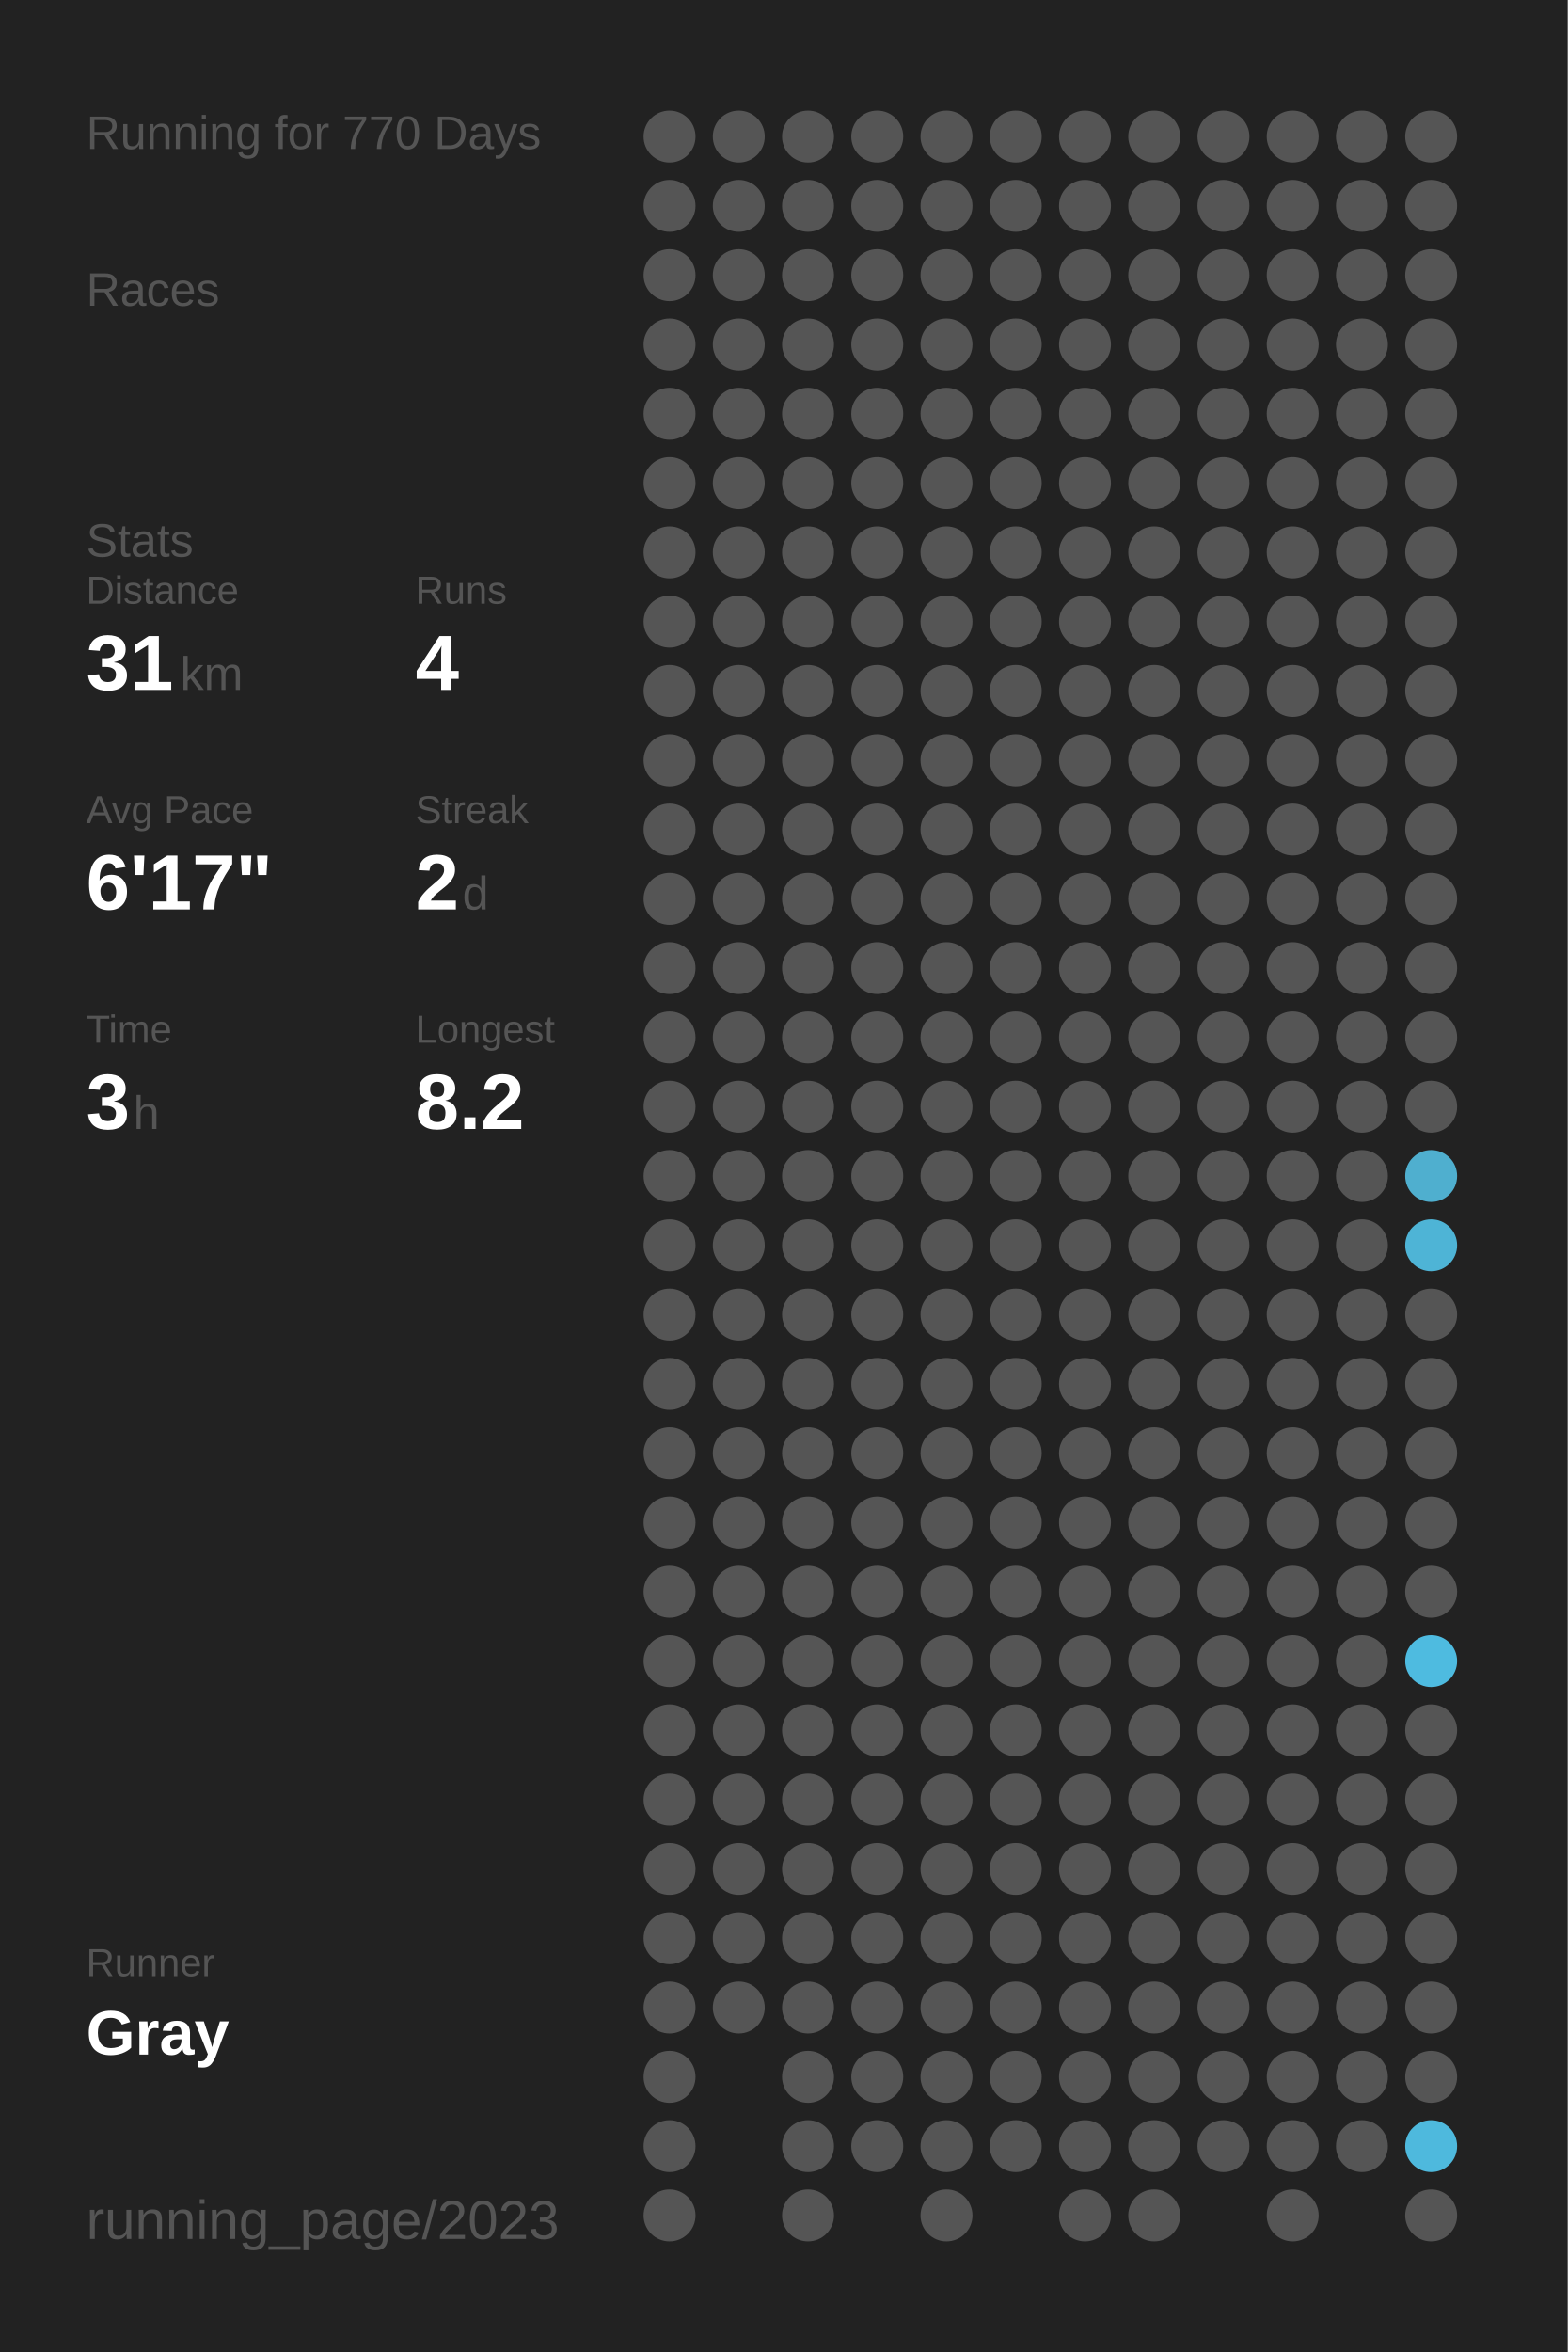
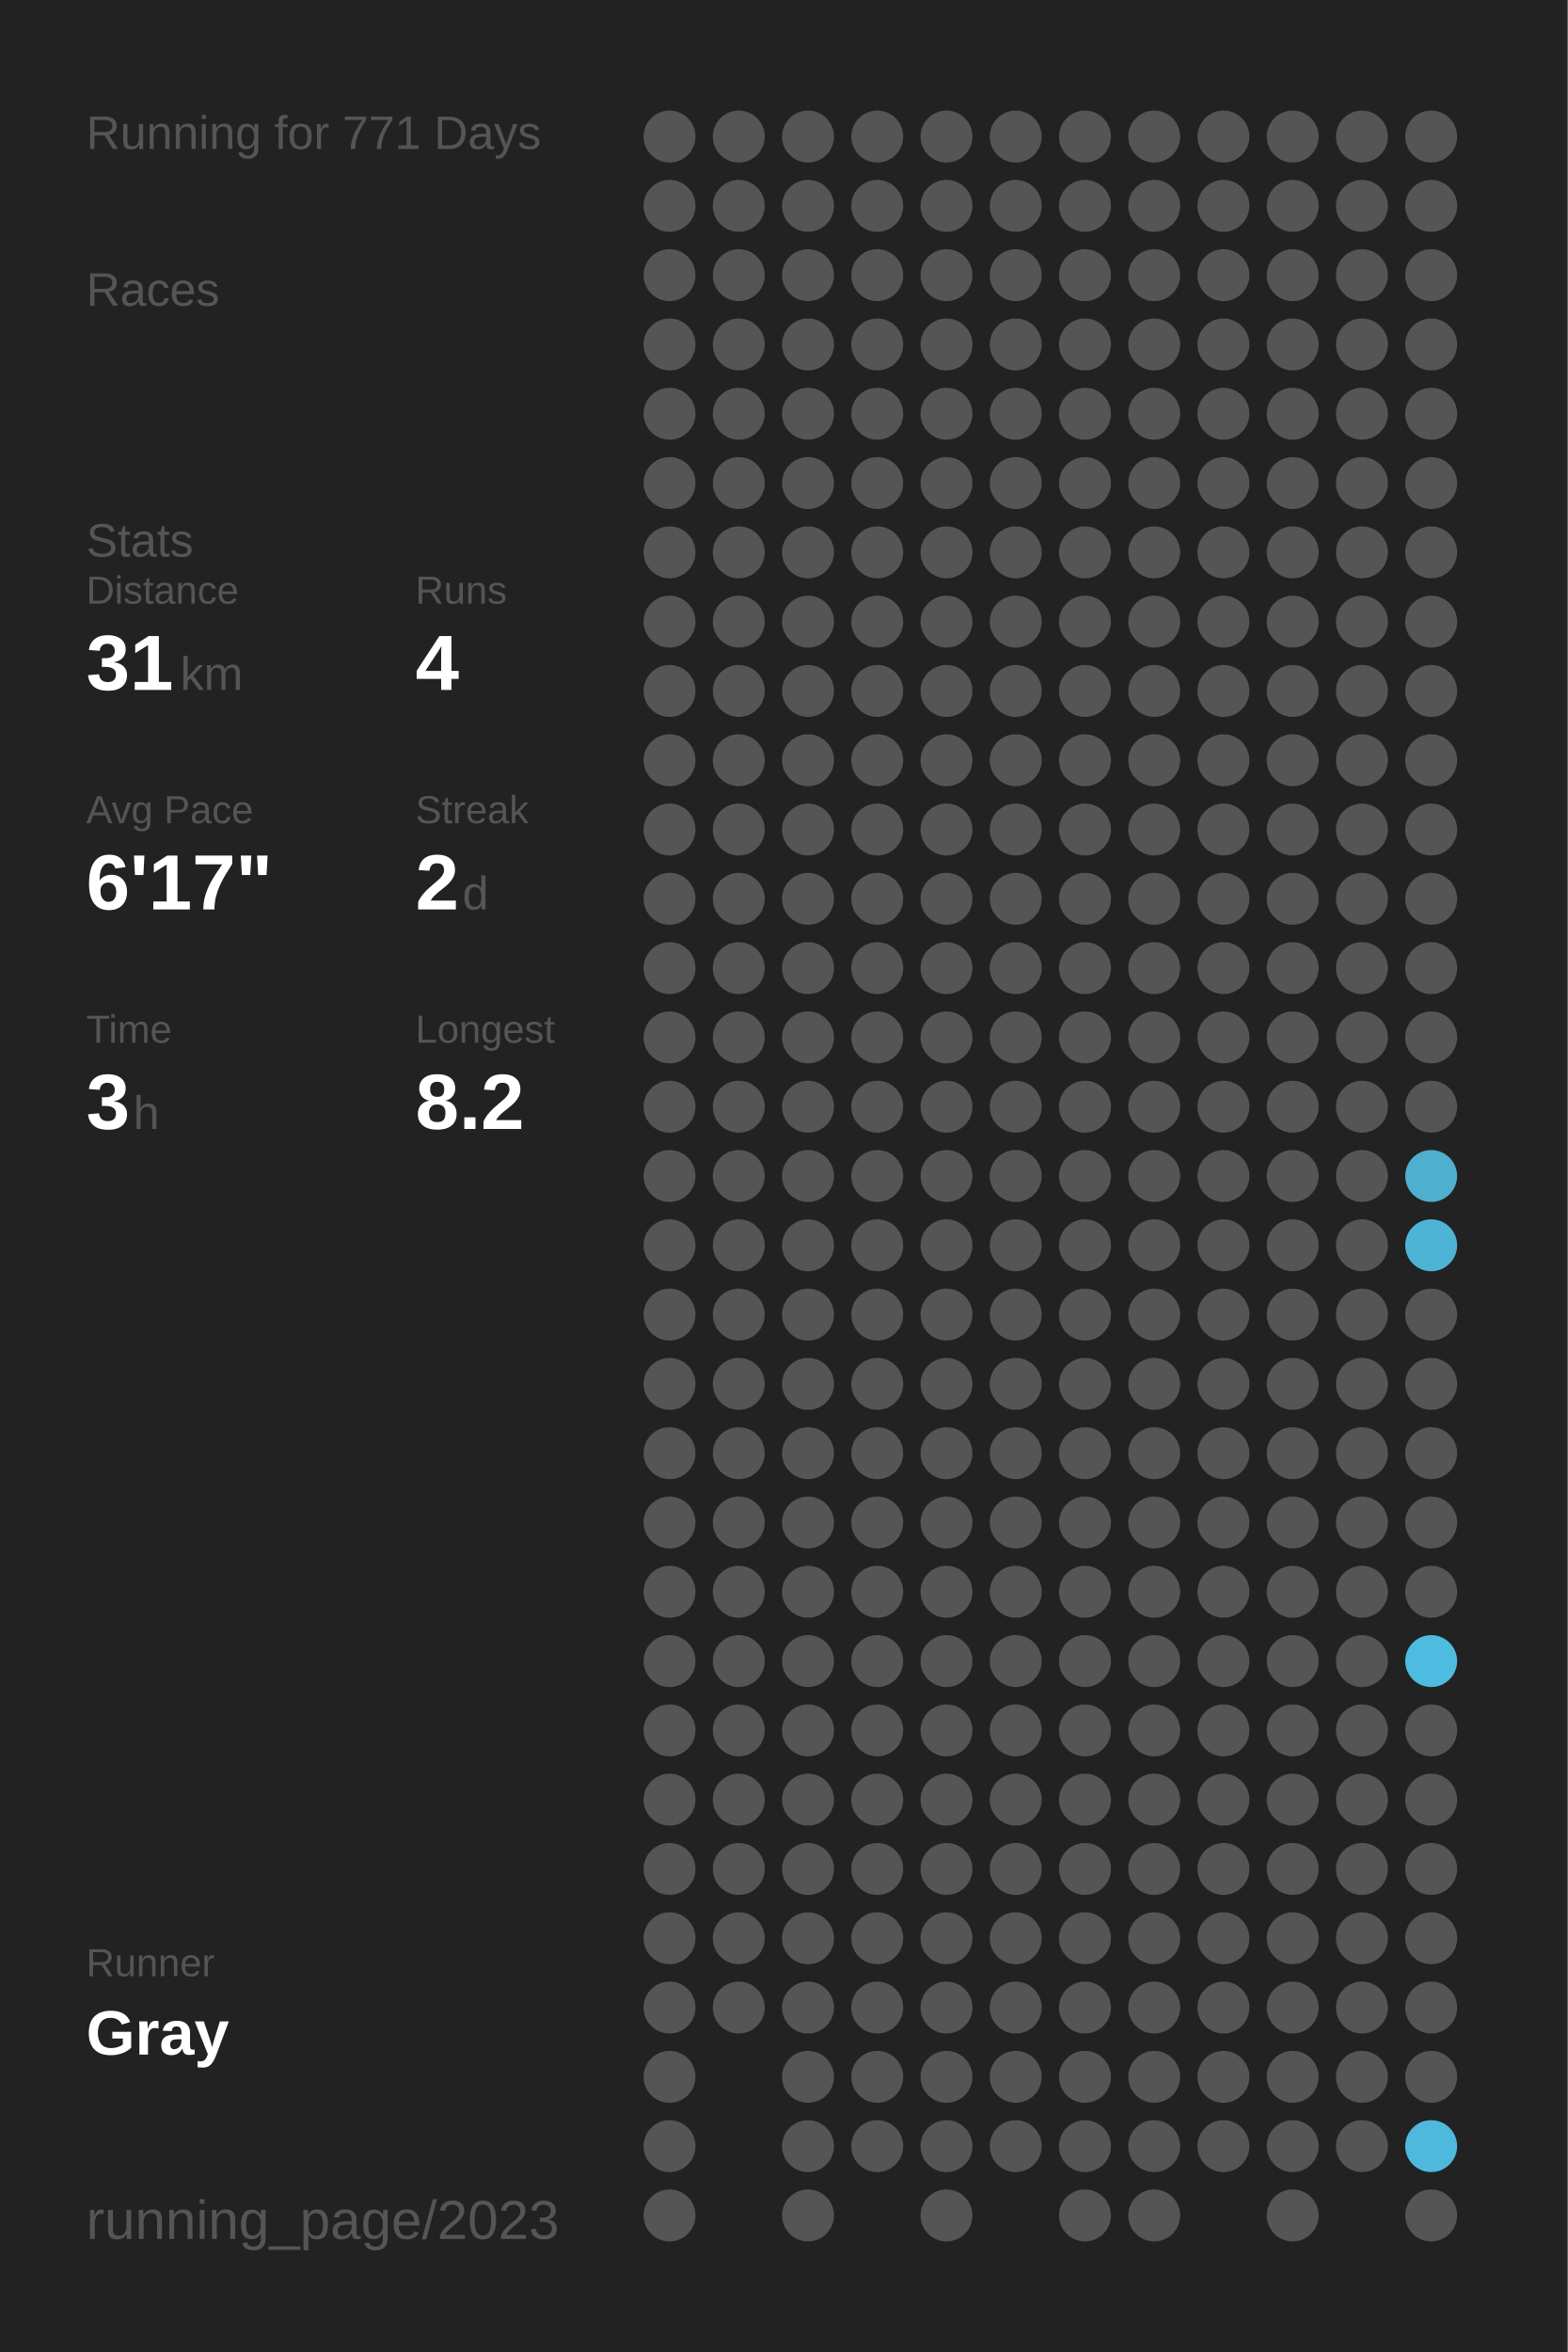
<svg xmlns="http://www.w3.org/2000/svg" baseProfile="full" height="300mm" version="1.1" viewBox="0,0,200,300" width="200mm">
  <defs />
  <rect fill="#222222" height="300" width="200" x="0" y="0" />
-   <text fill="#555555" style="font-size:6px; font-family:Arial;" x="11" y="19">Running for 770 Days</text>
+   <text fill="#555555" style="font-size:6px; font-family:Arial;" x="11" y="19">Running for 771 Days</text>
  <text fill="#555555" style="font-size:6px; font-family:Arial;" x="11" y="39">Races</text>
  <text fill="#555555" style="font-size:6px; font-family:Arial;" x="11" y="71">Stats</text>
  <text fill="#555555" style="font-size:5px; font-family:Arial;" x="11" y="77">Distance</text>
  <text fill="#FFFFFF" style="font-size:10px; font-family:Arial; font-weight:bold;" x="11" y="88">31</text>
  <text fill="#555555" style="font-size:6px; font-family:Arial;" x="23" y="88">km</text>
  <text fill="#555555" style="font-size:5px; font-family:Arial;" x="53" y="77">Runs</text>
  <text fill="#FFFFFF" style="font-size:10px; font-family:Arial; font-weight:bold;" x="53" y="88">4</text>
  <text fill="#555555" style="font-size:5px; font-family:Arial;" x="11" y="105">Avg Pace</text>
  <text fill="#FFFFFF" style="font-size:10px; font-family:Arial; font-weight:bold;" x="11" y="116">6'17"</text>
  <text fill="#555555" style="font-size:5px; font-family:Arial;" x="53" y="105">Streak</text>
  <text fill="#FFFFFF" style="font-size:10px; font-family:Arial; font-weight:bold;" x="53" y="116">2</text>
  <text fill="#555555" style="font-size:6px; font-family:Arial;" x="59" y="116">d</text>
  <text fill="#555555" style="font-size:5px; font-family:Arial;" x="11" y="133">Time</text>
  <text fill="#FFFFFF" style="font-size:10px; font-family:Arial; font-weight:bold;" x="11" y="144">3</text>
  <text fill="#555555" style="font-size:6px; font-family:Arial;" x="17" y="144">h</text>
  <text fill="#555555" style="font-size:5px; font-family:Arial;" x="53" y="133">Longest</text>
  <text fill="#FFFFFF" style="font-size:10px; font-family:Arial; font-weight:bold;" x="53" y="144">8.2</text>
  <text fill="#555555" style="font-size:5px; font-family:Arial;" x="11" y="252.065">Runner</text>
  <text fill="#FFFFFF" style="font-size:8px; font-family:Arial; font-weight:bold;" x="11" y="262.065">Gray</text>
  <text fill="#555555" style="font-size:7px; font-family:Arial;" x="11" y="285.581">running_page/2023</text>
  <circle cx="85.417" cy="17.419" fill="#555555" r="3.312" />
  <circle cx="85.417" cy="26.258" fill="#555555" r="3.312" />
  <circle cx="85.417" cy="35.097" fill="#555555" r="3.312" />
  <circle cx="85.417" cy="43.935" fill="#555555" r="3.312" />
  <circle cx="85.417" cy="52.774" fill="#555555" r="3.312" />
  <circle cx="85.417" cy="61.613" fill="#555555" r="3.312" />
  <circle cx="85.417" cy="70.452" fill="#555555" r="3.312" />
  <circle cx="85.417" cy="79.29" fill="#555555" r="3.312" />
  <circle cx="85.417" cy="88.129" fill="#555555" r="3.312" />
  <circle cx="85.417" cy="96.968" fill="#555555" r="3.312" />
  <circle cx="85.417" cy="105.806" fill="#555555" r="3.312" />
  <circle cx="85.417" cy="114.645" fill="#555555" r="3.312" />
  <circle cx="85.417" cy="123.484" fill="#555555" r="3.312" />
  <circle cx="85.417" cy="132.323" fill="#555555" r="3.312" />
  <circle cx="85.417" cy="141.161" fill="#555555" r="3.312" />
  <circle cx="85.417" cy="150" fill="#555555" r="3.312" />
  <circle cx="85.417" cy="158.839" fill="#555555" r="3.312" />
  <circle cx="85.417" cy="167.677" fill="#555555" r="3.312" />
  <circle cx="85.417" cy="176.516" fill="#555555" r="3.312" />
  <circle cx="85.417" cy="185.355" fill="#555555" r="3.312" />
  <circle cx="85.417" cy="194.194" fill="#555555" r="3.312" />
  <circle cx="85.417" cy="203.032" fill="#555555" r="3.312" />
  <circle cx="85.417" cy="211.871" fill="#555555" r="3.312" />
  <circle cx="85.417" cy="220.71" fill="#555555" r="3.312" />
  <circle cx="85.417" cy="229.548" fill="#555555" r="3.312" />
  <circle cx="85.417" cy="238.387" fill="#555555" r="3.312" />
  <circle cx="85.417" cy="247.226" fill="#555555" r="3.312" />
  <circle cx="85.417" cy="256.065" fill="#555555" r="3.312" />
  <circle cx="85.417" cy="264.903" fill="#555555" r="3.312" />
  <circle cx="85.417" cy="273.742" fill="#555555" r="3.312" />
  <circle cx="85.417" cy="282.581" fill="#555555" r="3.312" />
  <circle cx="94.25" cy="17.419" fill="#555555" r="3.312" />
  <circle cx="94.25" cy="26.258" fill="#555555" r="3.312" />
  <circle cx="94.25" cy="35.097" fill="#555555" r="3.312" />
  <circle cx="94.25" cy="43.935" fill="#555555" r="3.312" />
  <circle cx="94.25" cy="52.774" fill="#555555" r="3.312" />
  <circle cx="94.25" cy="61.613" fill="#555555" r="3.312" />
  <circle cx="94.25" cy="70.452" fill="#555555" r="3.312" />
  <circle cx="94.25" cy="79.29" fill="#555555" r="3.312" />
  <circle cx="94.25" cy="88.129" fill="#555555" r="3.312" />
  <circle cx="94.25" cy="96.968" fill="#555555" r="3.312" />
  <circle cx="94.25" cy="105.806" fill="#555555" r="3.312" />
  <circle cx="94.25" cy="114.645" fill="#555555" r="3.312" />
  <circle cx="94.25" cy="123.484" fill="#555555" r="3.312" />
  <circle cx="94.25" cy="132.323" fill="#555555" r="3.312" />
  <circle cx="94.25" cy="141.161" fill="#555555" r="3.312" />
  <circle cx="94.25" cy="150" fill="#555555" r="3.312" />
  <circle cx="94.25" cy="158.839" fill="#555555" r="3.312" />
  <circle cx="94.25" cy="167.677" fill="#555555" r="3.312" />
  <circle cx="94.25" cy="176.516" fill="#555555" r="3.312" />
  <circle cx="94.25" cy="185.355" fill="#555555" r="3.312" />
  <circle cx="94.25" cy="194.194" fill="#555555" r="3.312" />
  <circle cx="94.25" cy="203.032" fill="#555555" r="3.312" />
  <circle cx="94.25" cy="211.871" fill="#555555" r="3.312" />
  <circle cx="94.25" cy="220.71" fill="#555555" r="3.312" />
  <circle cx="94.25" cy="229.548" fill="#555555" r="3.312" />
  <circle cx="94.25" cy="238.387" fill="#555555" r="3.312" />
  <circle cx="94.25" cy="247.226" fill="#555555" r="3.312" />
  <circle cx="94.25" cy="256.065" fill="#555555" r="3.312" />
  <circle cx="103.083" cy="17.419" fill="#555555" r="3.312" />
  <circle cx="103.083" cy="26.258" fill="#555555" r="3.312" />
  <circle cx="103.083" cy="35.097" fill="#555555" r="3.312" />
  <circle cx="103.083" cy="43.935" fill="#555555" r="3.312" />
  <circle cx="103.083" cy="52.774" fill="#555555" r="3.312" />
  <circle cx="103.083" cy="61.613" fill="#555555" r="3.312" />
  <circle cx="103.083" cy="70.452" fill="#555555" r="3.312" />
  <circle cx="103.083" cy="79.29" fill="#555555" r="3.312" />
  <circle cx="103.083" cy="88.129" fill="#555555" r="3.312" />
  <circle cx="103.083" cy="96.968" fill="#555555" r="3.312" />
  <circle cx="103.083" cy="105.806" fill="#555555" r="3.312" />
  <circle cx="103.083" cy="114.645" fill="#555555" r="3.312" />
  <circle cx="103.083" cy="123.484" fill="#555555" r="3.312" />
  <circle cx="103.083" cy="132.323" fill="#555555" r="3.312" />
  <circle cx="103.083" cy="141.161" fill="#555555" r="3.312" />
  <circle cx="103.083" cy="150" fill="#555555" r="3.312" />
  <circle cx="103.083" cy="158.839" fill="#555555" r="3.312" />
  <circle cx="103.083" cy="167.677" fill="#555555" r="3.312" />
  <circle cx="103.083" cy="176.516" fill="#555555" r="3.312" />
  <circle cx="103.083" cy="185.355" fill="#555555" r="3.312" />
  <circle cx="103.083" cy="194.194" fill="#555555" r="3.312" />
  <circle cx="103.083" cy="203.032" fill="#555555" r="3.312" />
  <circle cx="103.083" cy="211.871" fill="#555555" r="3.312" />
  <circle cx="103.083" cy="220.71" fill="#555555" r="3.312" />
  <circle cx="103.083" cy="229.548" fill="#555555" r="3.312" />
  <circle cx="103.083" cy="238.387" fill="#555555" r="3.312" />
  <circle cx="103.083" cy="247.226" fill="#555555" r="3.312" />
  <circle cx="103.083" cy="256.065" fill="#555555" r="3.312" />
  <circle cx="103.083" cy="264.903" fill="#555555" r="3.312" />
  <circle cx="103.083" cy="273.742" fill="#555555" r="3.312" />
  <circle cx="103.083" cy="282.581" fill="#555555" r="3.312" />
  <circle cx="111.917" cy="17.419" fill="#555555" r="3.312" />
  <circle cx="111.917" cy="26.258" fill="#555555" r="3.312" />
  <circle cx="111.917" cy="35.097" fill="#555555" r="3.312" />
  <circle cx="111.917" cy="43.935" fill="#555555" r="3.312" />
  <circle cx="111.917" cy="52.774" fill="#555555" r="3.312" />
  <circle cx="111.917" cy="61.613" fill="#555555" r="3.312" />
  <circle cx="111.917" cy="70.452" fill="#555555" r="3.312" />
  <circle cx="111.917" cy="79.29" fill="#555555" r="3.312" />
  <circle cx="111.917" cy="88.129" fill="#555555" r="3.312" />
  <circle cx="111.917" cy="96.968" fill="#555555" r="3.312" />
  <circle cx="111.917" cy="105.806" fill="#555555" r="3.312" />
  <circle cx="111.917" cy="114.645" fill="#555555" r="3.312" />
  <circle cx="111.917" cy="123.484" fill="#555555" r="3.312" />
  <circle cx="111.917" cy="132.323" fill="#555555" r="3.312" />
  <circle cx="111.917" cy="141.161" fill="#555555" r="3.312" />
  <circle cx="111.917" cy="150" fill="#555555" r="3.312" />
  <circle cx="111.917" cy="158.839" fill="#555555" r="3.312" />
  <circle cx="111.917" cy="167.677" fill="#555555" r="3.312" />
  <circle cx="111.917" cy="176.516" fill="#555555" r="3.312" />
  <circle cx="111.917" cy="185.355" fill="#555555" r="3.312" />
  <circle cx="111.917" cy="194.194" fill="#555555" r="3.312" />
  <circle cx="111.917" cy="203.032" fill="#555555" r="3.312" />
  <circle cx="111.917" cy="211.871" fill="#555555" r="3.312" />
  <circle cx="111.917" cy="220.71" fill="#555555" r="3.312" />
  <circle cx="111.917" cy="229.548" fill="#555555" r="3.312" />
  <circle cx="111.917" cy="238.387" fill="#555555" r="3.312" />
  <circle cx="111.917" cy="247.226" fill="#555555" r="3.312" />
  <circle cx="111.917" cy="256.065" fill="#555555" r="3.312" />
  <circle cx="111.917" cy="264.903" fill="#555555" r="3.312" />
  <circle cx="111.917" cy="273.742" fill="#555555" r="3.312" />
  <circle cx="120.75" cy="17.419" fill="#555555" r="3.312" />
  <circle cx="120.75" cy="26.258" fill="#555555" r="3.312" />
  <circle cx="120.75" cy="35.097" fill="#555555" r="3.312" />
  <circle cx="120.75" cy="43.935" fill="#555555" r="3.312" />
  <circle cx="120.75" cy="52.774" fill="#555555" r="3.312" />
  <circle cx="120.75" cy="61.613" fill="#555555" r="3.312" />
  <circle cx="120.75" cy="70.452" fill="#555555" r="3.312" />
  <circle cx="120.75" cy="79.29" fill="#555555" r="3.312" />
  <circle cx="120.75" cy="88.129" fill="#555555" r="3.312" />
  <circle cx="120.75" cy="96.968" fill="#555555" r="3.312" />
  <circle cx="120.75" cy="105.806" fill="#555555" r="3.312" />
  <circle cx="120.75" cy="114.645" fill="#555555" r="3.312" />
  <circle cx="120.75" cy="123.484" fill="#555555" r="3.312" />
  <circle cx="120.75" cy="132.323" fill="#555555" r="3.312" />
  <circle cx="120.75" cy="141.161" fill="#555555" r="3.312" />
  <circle cx="120.75" cy="150" fill="#555555" r="3.312" />
  <circle cx="120.75" cy="158.839" fill="#555555" r="3.312" />
  <circle cx="120.75" cy="167.677" fill="#555555" r="3.312" />
  <circle cx="120.75" cy="176.516" fill="#555555" r="3.312" />
  <circle cx="120.75" cy="185.355" fill="#555555" r="3.312" />
  <circle cx="120.75" cy="194.194" fill="#555555" r="3.312" />
  <circle cx="120.75" cy="203.032" fill="#555555" r="3.312" />
  <circle cx="120.75" cy="211.871" fill="#555555" r="3.312" />
  <circle cx="120.75" cy="220.71" fill="#555555" r="3.312" />
  <circle cx="120.75" cy="229.548" fill="#555555" r="3.312" />
  <circle cx="120.75" cy="238.387" fill="#555555" r="3.312" />
  <circle cx="120.75" cy="247.226" fill="#555555" r="3.312" />
  <circle cx="120.75" cy="256.065" fill="#555555" r="3.312" />
  <circle cx="120.75" cy="264.903" fill="#555555" r="3.312" />
  <circle cx="120.75" cy="273.742" fill="#555555" r="3.312" />
  <circle cx="120.75" cy="282.581" fill="#555555" r="3.312" />
  <circle cx="129.583" cy="17.419" fill="#555555" r="3.312" />
  <circle cx="129.583" cy="26.258" fill="#555555" r="3.312" />
  <circle cx="129.583" cy="35.097" fill="#555555" r="3.312" />
  <circle cx="129.583" cy="43.935" fill="#555555" r="3.312" />
  <circle cx="129.583" cy="52.774" fill="#555555" r="3.312" />
  <circle cx="129.583" cy="61.613" fill="#555555" r="3.312" />
  <circle cx="129.583" cy="70.452" fill="#555555" r="3.312" />
  <circle cx="129.583" cy="79.29" fill="#555555" r="3.312" />
  <circle cx="129.583" cy="88.129" fill="#555555" r="3.312" />
  <circle cx="129.583" cy="96.968" fill="#555555" r="3.312" />
  <circle cx="129.583" cy="105.806" fill="#555555" r="3.312" />
  <circle cx="129.583" cy="114.645" fill="#555555" r="3.312" />
  <circle cx="129.583" cy="123.484" fill="#555555" r="3.312" />
  <circle cx="129.583" cy="132.323" fill="#555555" r="3.312" />
  <circle cx="129.583" cy="141.161" fill="#555555" r="3.312" />
  <circle cx="129.583" cy="150" fill="#555555" r="3.312" />
  <circle cx="129.583" cy="158.839" fill="#555555" r="3.312" />
  <circle cx="129.583" cy="167.677" fill="#555555" r="3.312" />
  <circle cx="129.583" cy="176.516" fill="#555555" r="3.312" />
  <circle cx="129.583" cy="185.355" fill="#555555" r="3.312" />
  <circle cx="129.583" cy="194.194" fill="#555555" r="3.312" />
  <circle cx="129.583" cy="203.032" fill="#555555" r="3.312" />
  <circle cx="129.583" cy="211.871" fill="#555555" r="3.312" />
  <circle cx="129.583" cy="220.71" fill="#555555" r="3.312" />
  <circle cx="129.583" cy="229.548" fill="#555555" r="3.312" />
  <circle cx="129.583" cy="238.387" fill="#555555" r="3.312" />
  <circle cx="129.583" cy="247.226" fill="#555555" r="3.312" />
  <circle cx="129.583" cy="256.065" fill="#555555" r="3.312" />
  <circle cx="129.583" cy="264.903" fill="#555555" r="3.312" />
  <circle cx="129.583" cy="273.742" fill="#555555" r="3.312" />
  <circle cx="138.417" cy="17.419" fill="#555555" r="3.312" />
  <circle cx="138.417" cy="26.258" fill="#555555" r="3.312" />
  <circle cx="138.417" cy="35.097" fill="#555555" r="3.312" />
  <circle cx="138.417" cy="43.935" fill="#555555" r="3.312" />
  <circle cx="138.417" cy="52.774" fill="#555555" r="3.312" />
  <circle cx="138.417" cy="61.613" fill="#555555" r="3.312" />
  <circle cx="138.417" cy="70.452" fill="#555555" r="3.312" />
  <circle cx="138.417" cy="79.29" fill="#555555" r="3.312" />
  <circle cx="138.417" cy="88.129" fill="#555555" r="3.312" />
  <circle cx="138.417" cy="96.968" fill="#555555" r="3.312" />
  <circle cx="138.417" cy="105.806" fill="#555555" r="3.312" />
  <circle cx="138.417" cy="114.645" fill="#555555" r="3.312" />
  <circle cx="138.417" cy="123.484" fill="#555555" r="3.312" />
  <circle cx="138.417" cy="132.323" fill="#555555" r="3.312" />
  <circle cx="138.417" cy="141.161" fill="#555555" r="3.312" />
  <circle cx="138.417" cy="150" fill="#555555" r="3.312" />
  <circle cx="138.417" cy="158.839" fill="#555555" r="3.312" />
  <circle cx="138.417" cy="167.677" fill="#555555" r="3.312" />
  <circle cx="138.417" cy="176.516" fill="#555555" r="3.312" />
  <circle cx="138.417" cy="185.355" fill="#555555" r="3.312" />
  <circle cx="138.417" cy="194.194" fill="#555555" r="3.312" />
  <circle cx="138.417" cy="203.032" fill="#555555" r="3.312" />
  <circle cx="138.417" cy="211.871" fill="#555555" r="3.312" />
  <circle cx="138.417" cy="220.71" fill="#555555" r="3.312" />
  <circle cx="138.417" cy="229.548" fill="#555555" r="3.312" />
  <circle cx="138.417" cy="238.387" fill="#555555" r="3.312" />
  <circle cx="138.417" cy="247.226" fill="#555555" r="3.312" />
  <circle cx="138.417" cy="256.065" fill="#555555" r="3.312" />
  <circle cx="138.417" cy="264.903" fill="#555555" r="3.312" />
  <circle cx="138.417" cy="273.742" fill="#555555" r="3.312" />
  <circle cx="138.417" cy="282.581" fill="#555555" r="3.312" />
  <circle cx="147.25" cy="17.419" fill="#555555" r="3.312" />
  <circle cx="147.25" cy="26.258" fill="#555555" r="3.312" />
  <circle cx="147.25" cy="35.097" fill="#555555" r="3.312" />
  <circle cx="147.25" cy="43.935" fill="#555555" r="3.312" />
  <circle cx="147.25" cy="52.774" fill="#555555" r="3.312" />
  <circle cx="147.25" cy="61.613" fill="#555555" r="3.312" />
  <circle cx="147.25" cy="70.452" fill="#555555" r="3.312" />
  <circle cx="147.25" cy="79.29" fill="#555555" r="3.312" />
  <circle cx="147.25" cy="88.129" fill="#555555" r="3.312" />
  <circle cx="147.25" cy="96.968" fill="#555555" r="3.312" />
  <circle cx="147.25" cy="105.806" fill="#555555" r="3.312" />
  <circle cx="147.25" cy="114.645" fill="#555555" r="3.312" />
  <circle cx="147.25" cy="123.484" fill="#555555" r="3.312" />
  <circle cx="147.25" cy="132.323" fill="#555555" r="3.312" />
  <circle cx="147.25" cy="141.161" fill="#555555" r="3.312" />
  <circle cx="147.25" cy="150" fill="#555555" r="3.312" />
  <circle cx="147.25" cy="158.839" fill="#555555" r="3.312" />
  <circle cx="147.25" cy="167.677" fill="#555555" r="3.312" />
  <circle cx="147.25" cy="176.516" fill="#555555" r="3.312" />
  <circle cx="147.25" cy="185.355" fill="#555555" r="3.312" />
  <circle cx="147.25" cy="194.194" fill="#555555" r="3.312" />
  <circle cx="147.25" cy="203.032" fill="#555555" r="3.312" />
  <circle cx="147.25" cy="211.871" fill="#555555" r="3.312" />
  <circle cx="147.25" cy="220.71" fill="#555555" r="3.312" />
  <circle cx="147.25" cy="229.548" fill="#555555" r="3.312" />
  <circle cx="147.25" cy="238.387" fill="#555555" r="3.312" />
  <circle cx="147.25" cy="247.226" fill="#555555" r="3.312" />
  <circle cx="147.25" cy="256.065" fill="#555555" r="3.312" />
  <circle cx="147.25" cy="264.903" fill="#555555" r="3.312" />
  <circle cx="147.25" cy="273.742" fill="#555555" r="3.312" />
  <circle cx="147.25" cy="282.581" fill="#555555" r="3.312" />
  <circle cx="156.083" cy="17.419" fill="#555555" r="3.312" />
  <circle cx="156.083" cy="26.258" fill="#555555" r="3.312" />
  <circle cx="156.083" cy="35.097" fill="#555555" r="3.312" />
  <circle cx="156.083" cy="43.935" fill="#555555" r="3.312" />
  <circle cx="156.083" cy="52.774" fill="#555555" r="3.312" />
  <circle cx="156.083" cy="61.613" fill="#555555" r="3.312" />
  <circle cx="156.083" cy="70.452" fill="#555555" r="3.312" />
  <circle cx="156.083" cy="79.29" fill="#555555" r="3.312" />
  <circle cx="156.083" cy="88.129" fill="#555555" r="3.312" />
  <circle cx="156.083" cy="96.968" fill="#555555" r="3.312" />
  <circle cx="156.083" cy="105.806" fill="#555555" r="3.312" />
  <circle cx="156.083" cy="114.645" fill="#555555" r="3.312" />
  <circle cx="156.083" cy="123.484" fill="#555555" r="3.312" />
  <circle cx="156.083" cy="132.323" fill="#555555" r="3.312" />
  <circle cx="156.083" cy="141.161" fill="#555555" r="3.312" />
  <circle cx="156.083" cy="150" fill="#555555" r="3.312" />
  <circle cx="156.083" cy="158.839" fill="#555555" r="3.312" />
  <circle cx="156.083" cy="167.677" fill="#555555" r="3.312" />
  <circle cx="156.083" cy="176.516" fill="#555555" r="3.312" />
  <circle cx="156.083" cy="185.355" fill="#555555" r="3.312" />
  <circle cx="156.083" cy="194.194" fill="#555555" r="3.312" />
  <circle cx="156.083" cy="203.032" fill="#555555" r="3.312" />
  <circle cx="156.083" cy="211.871" fill="#555555" r="3.312" />
  <circle cx="156.083" cy="220.71" fill="#555555" r="3.312" />
  <circle cx="156.083" cy="229.548" fill="#555555" r="3.312" />
  <circle cx="156.083" cy="238.387" fill="#555555" r="3.312" />
  <circle cx="156.083" cy="247.226" fill="#555555" r="3.312" />
  <circle cx="156.083" cy="256.065" fill="#555555" r="3.312" />
  <circle cx="156.083" cy="264.903" fill="#555555" r="3.312" />
  <circle cx="156.083" cy="273.742" fill="#555555" r="3.312" />
  <circle cx="164.917" cy="17.419" fill="#555555" r="3.312" />
  <circle cx="164.917" cy="26.258" fill="#555555" r="3.312" />
  <circle cx="164.917" cy="35.097" fill="#555555" r="3.312" />
  <circle cx="164.917" cy="43.935" fill="#555555" r="3.312" />
  <circle cx="164.917" cy="52.774" fill="#555555" r="3.312" />
  <circle cx="164.917" cy="61.613" fill="#555555" r="3.312" />
  <circle cx="164.917" cy="70.452" fill="#555555" r="3.312" />
  <circle cx="164.917" cy="79.29" fill="#555555" r="3.312" />
  <circle cx="164.917" cy="88.129" fill="#555555" r="3.312" />
  <circle cx="164.917" cy="96.968" fill="#555555" r="3.312" />
  <circle cx="164.917" cy="105.806" fill="#555555" r="3.312" />
  <circle cx="164.917" cy="114.645" fill="#555555" r="3.312" />
  <circle cx="164.917" cy="123.484" fill="#555555" r="3.312" />
  <circle cx="164.917" cy="132.323" fill="#555555" r="3.312" />
  <circle cx="164.917" cy="141.161" fill="#555555" r="3.312" />
  <circle cx="164.917" cy="150" fill="#555555" r="3.312" />
  <circle cx="164.917" cy="158.839" fill="#555555" r="3.312" />
  <circle cx="164.917" cy="167.677" fill="#555555" r="3.312" />
  <circle cx="164.917" cy="176.516" fill="#555555" r="3.312" />
  <circle cx="164.917" cy="185.355" fill="#555555" r="3.312" />
  <circle cx="164.917" cy="194.194" fill="#555555" r="3.312" />
  <circle cx="164.917" cy="203.032" fill="#555555" r="3.312" />
  <circle cx="164.917" cy="211.871" fill="#555555" r="3.312" />
  <circle cx="164.917" cy="220.71" fill="#555555" r="3.312" />
  <circle cx="164.917" cy="229.548" fill="#555555" r="3.312" />
  <circle cx="164.917" cy="238.387" fill="#555555" r="3.312" />
  <circle cx="164.917" cy="247.226" fill="#555555" r="3.312" />
  <circle cx="164.917" cy="256.065" fill="#555555" r="3.312" />
  <circle cx="164.917" cy="264.903" fill="#555555" r="3.312" />
  <circle cx="164.917" cy="273.742" fill="#555555" r="3.312" />
  <circle cx="164.917" cy="282.581" fill="#555555" r="3.312" />
  <circle cx="173.75" cy="17.419" fill="#555555" r="3.312" />
  <circle cx="173.75" cy="26.258" fill="#555555" r="3.312" />
  <circle cx="173.75" cy="35.097" fill="#555555" r="3.312" />
  <circle cx="173.75" cy="43.935" fill="#555555" r="3.312" />
  <circle cx="173.75" cy="52.774" fill="#555555" r="3.312" />
  <circle cx="173.75" cy="61.613" fill="#555555" r="3.312" />
  <circle cx="173.75" cy="70.452" fill="#555555" r="3.312" />
  <circle cx="173.75" cy="79.29" fill="#555555" r="3.312" />
  <circle cx="173.75" cy="88.129" fill="#555555" r="3.312" />
  <circle cx="173.75" cy="96.968" fill="#555555" r="3.312" />
  <circle cx="173.75" cy="105.806" fill="#555555" r="3.312" />
  <circle cx="173.75" cy="114.645" fill="#555555" r="3.312" />
  <circle cx="173.75" cy="123.484" fill="#555555" r="3.312" />
  <circle cx="173.75" cy="132.323" fill="#555555" r="3.312" />
  <circle cx="173.75" cy="141.161" fill="#555555" r="3.312" />
  <circle cx="173.75" cy="150" fill="#555555" r="3.312" />
  <circle cx="173.75" cy="158.839" fill="#555555" r="3.312" />
  <circle cx="173.75" cy="167.677" fill="#555555" r="3.312" />
  <circle cx="173.75" cy="176.516" fill="#555555" r="3.312" />
  <circle cx="173.75" cy="185.355" fill="#555555" r="3.312" />
  <circle cx="173.75" cy="194.194" fill="#555555" r="3.312" />
  <circle cx="173.75" cy="203.032" fill="#555555" r="3.312" />
  <circle cx="173.75" cy="211.871" fill="#555555" r="3.312" />
  <circle cx="173.75" cy="220.71" fill="#555555" r="3.312" />
  <circle cx="173.75" cy="229.548" fill="#555555" r="3.312" />
  <circle cx="173.75" cy="238.387" fill="#555555" r="3.312" />
  <circle cx="173.75" cy="247.226" fill="#555555" r="3.312" />
  <circle cx="173.75" cy="256.065" fill="#555555" r="3.312" />
  <circle cx="173.75" cy="264.903" fill="#555555" r="3.312" />
  <circle cx="173.75" cy="273.742" fill="#555555" r="3.312" />
  <circle cx="182.583" cy="17.419" fill="#555555" r="3.312" />
  <circle cx="182.583" cy="26.258" fill="#555555" r="3.312" />
  <circle cx="182.583" cy="35.097" fill="#555555" r="3.312" />
  <circle cx="182.583" cy="43.935" fill="#555555" r="3.312" />
  <circle cx="182.583" cy="52.774" fill="#555555" r="3.312" />
  <circle cx="182.583" cy="61.613" fill="#555555" r="3.312" />
  <circle cx="182.583" cy="70.452" fill="#555555" r="3.312" />
  <circle cx="182.583" cy="79.29" fill="#555555" r="3.312" />
  <circle cx="182.583" cy="88.129" fill="#555555" r="3.312" />
  <circle cx="182.583" cy="96.968" fill="#555555" r="3.312" />
  <circle cx="182.583" cy="105.806" fill="#555555" r="3.312" />
  <circle cx="182.583" cy="114.645" fill="#555555" r="3.312" />
  <circle cx="182.583" cy="123.484" fill="#555555" r="3.312" />
  <circle cx="182.583" cy="132.323" fill="#555555" r="3.312" />
  <circle cx="182.583" cy="141.161" fill="#555555" r="3.312" />
  <circle cx="182.583" cy="150" fill="#4fafcf" r="3.312" />
  <circle cx="182.583" cy="158.839" fill="#4eb4d6" r="3.312" />
  <circle cx="182.583" cy="167.677" fill="#555555" r="3.312" />
  <circle cx="182.583" cy="176.516" fill="#555555" r="3.312" />
  <circle cx="182.583" cy="185.355" fill="#555555" r="3.312" />
  <circle cx="182.583" cy="194.194" fill="#555555" r="3.312" />
  <circle cx="182.583" cy="203.032" fill="#555555" r="3.312" />
  <circle cx="182.583" cy="211.871" fill="#4ebbe0" r="3.312" />
  <circle cx="182.583" cy="220.71" fill="#555555" r="3.312" />
  <circle cx="182.583" cy="229.548" fill="#555555" r="3.312" />
  <circle cx="182.583" cy="238.387" fill="#555555" r="3.312" />
  <circle cx="182.583" cy="247.226" fill="#555555" r="3.312" />
  <circle cx="182.583" cy="256.065" fill="#555555" r="3.312" />
  <circle cx="182.583" cy="264.903" fill="#555555" r="3.312" />
  <circle cx="182.583" cy="273.742" fill="#4eb9dd" r="3.312" />
  <circle cx="182.583" cy="282.581" fill="#555555" r="3.312" />
</svg>
